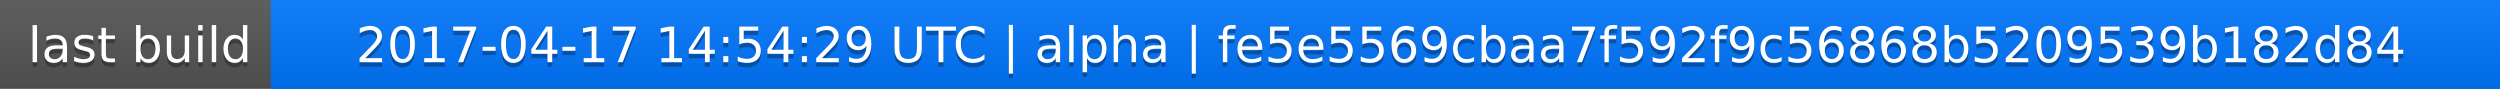
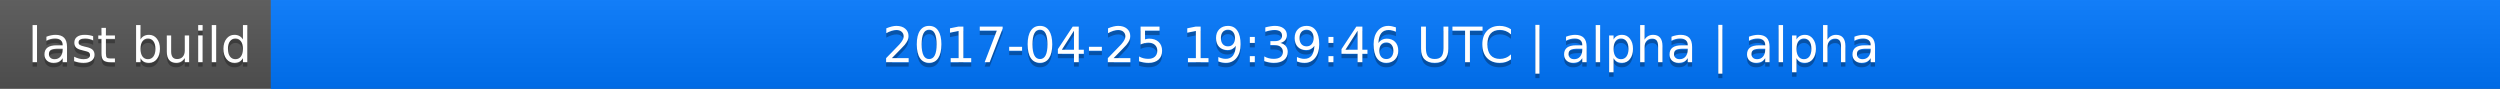
<svg xmlns="http://www.w3.org/2000/svg" width="563" height="20">
  <linearGradient id="a" x2="0" y2="100%">
    <stop offset="0" stop-color="#bbb" stop-opacity=".1" />
    <stop offset="1" stop-opacity=".1" />
  </linearGradient>
  <rect rx="0" width="563" height="20" fill="#555" />
  <rect rx="0" x="61" width="502" height="20" fill="#07f" />
  <path fill="#07f" d="M61 0h4v20h-4z" />
  <rect rx="0" width="563" height="20" fill="url(#a)" />
  <g fill="#fff" text-anchor="middle" font-family="DejaVu Sans,Verdana,Geneva,sans-serif" font-size="11">
    <text x="31.5" y="15" fill="#010101" fill-opacity=".3">last build</text>
    <text x="31.5" y="14">last build</text>
-     <text x="311" y="15" fill="#010101" fill-opacity=".3">2017-04-17 14:54:29 UTC | alpha | fe5e5569cbaa7f592f9c56868b5209539b182d84</text>
-     <text x="311" y="14">2017-04-17 14:54:29 UTC | alpha | fe5e5569cbaa7f592f9c56868b5209539b182d84</text>
+     <text x="311" y="15" fill="#010101" fill-opacity=".3">2017-04-25 19:39:46 UTC | alpha | alpha</text>
+     <text x="311" y="14">2017-04-25 19:39:46 UTC | alpha | alpha</text>
  </g>
</svg>
